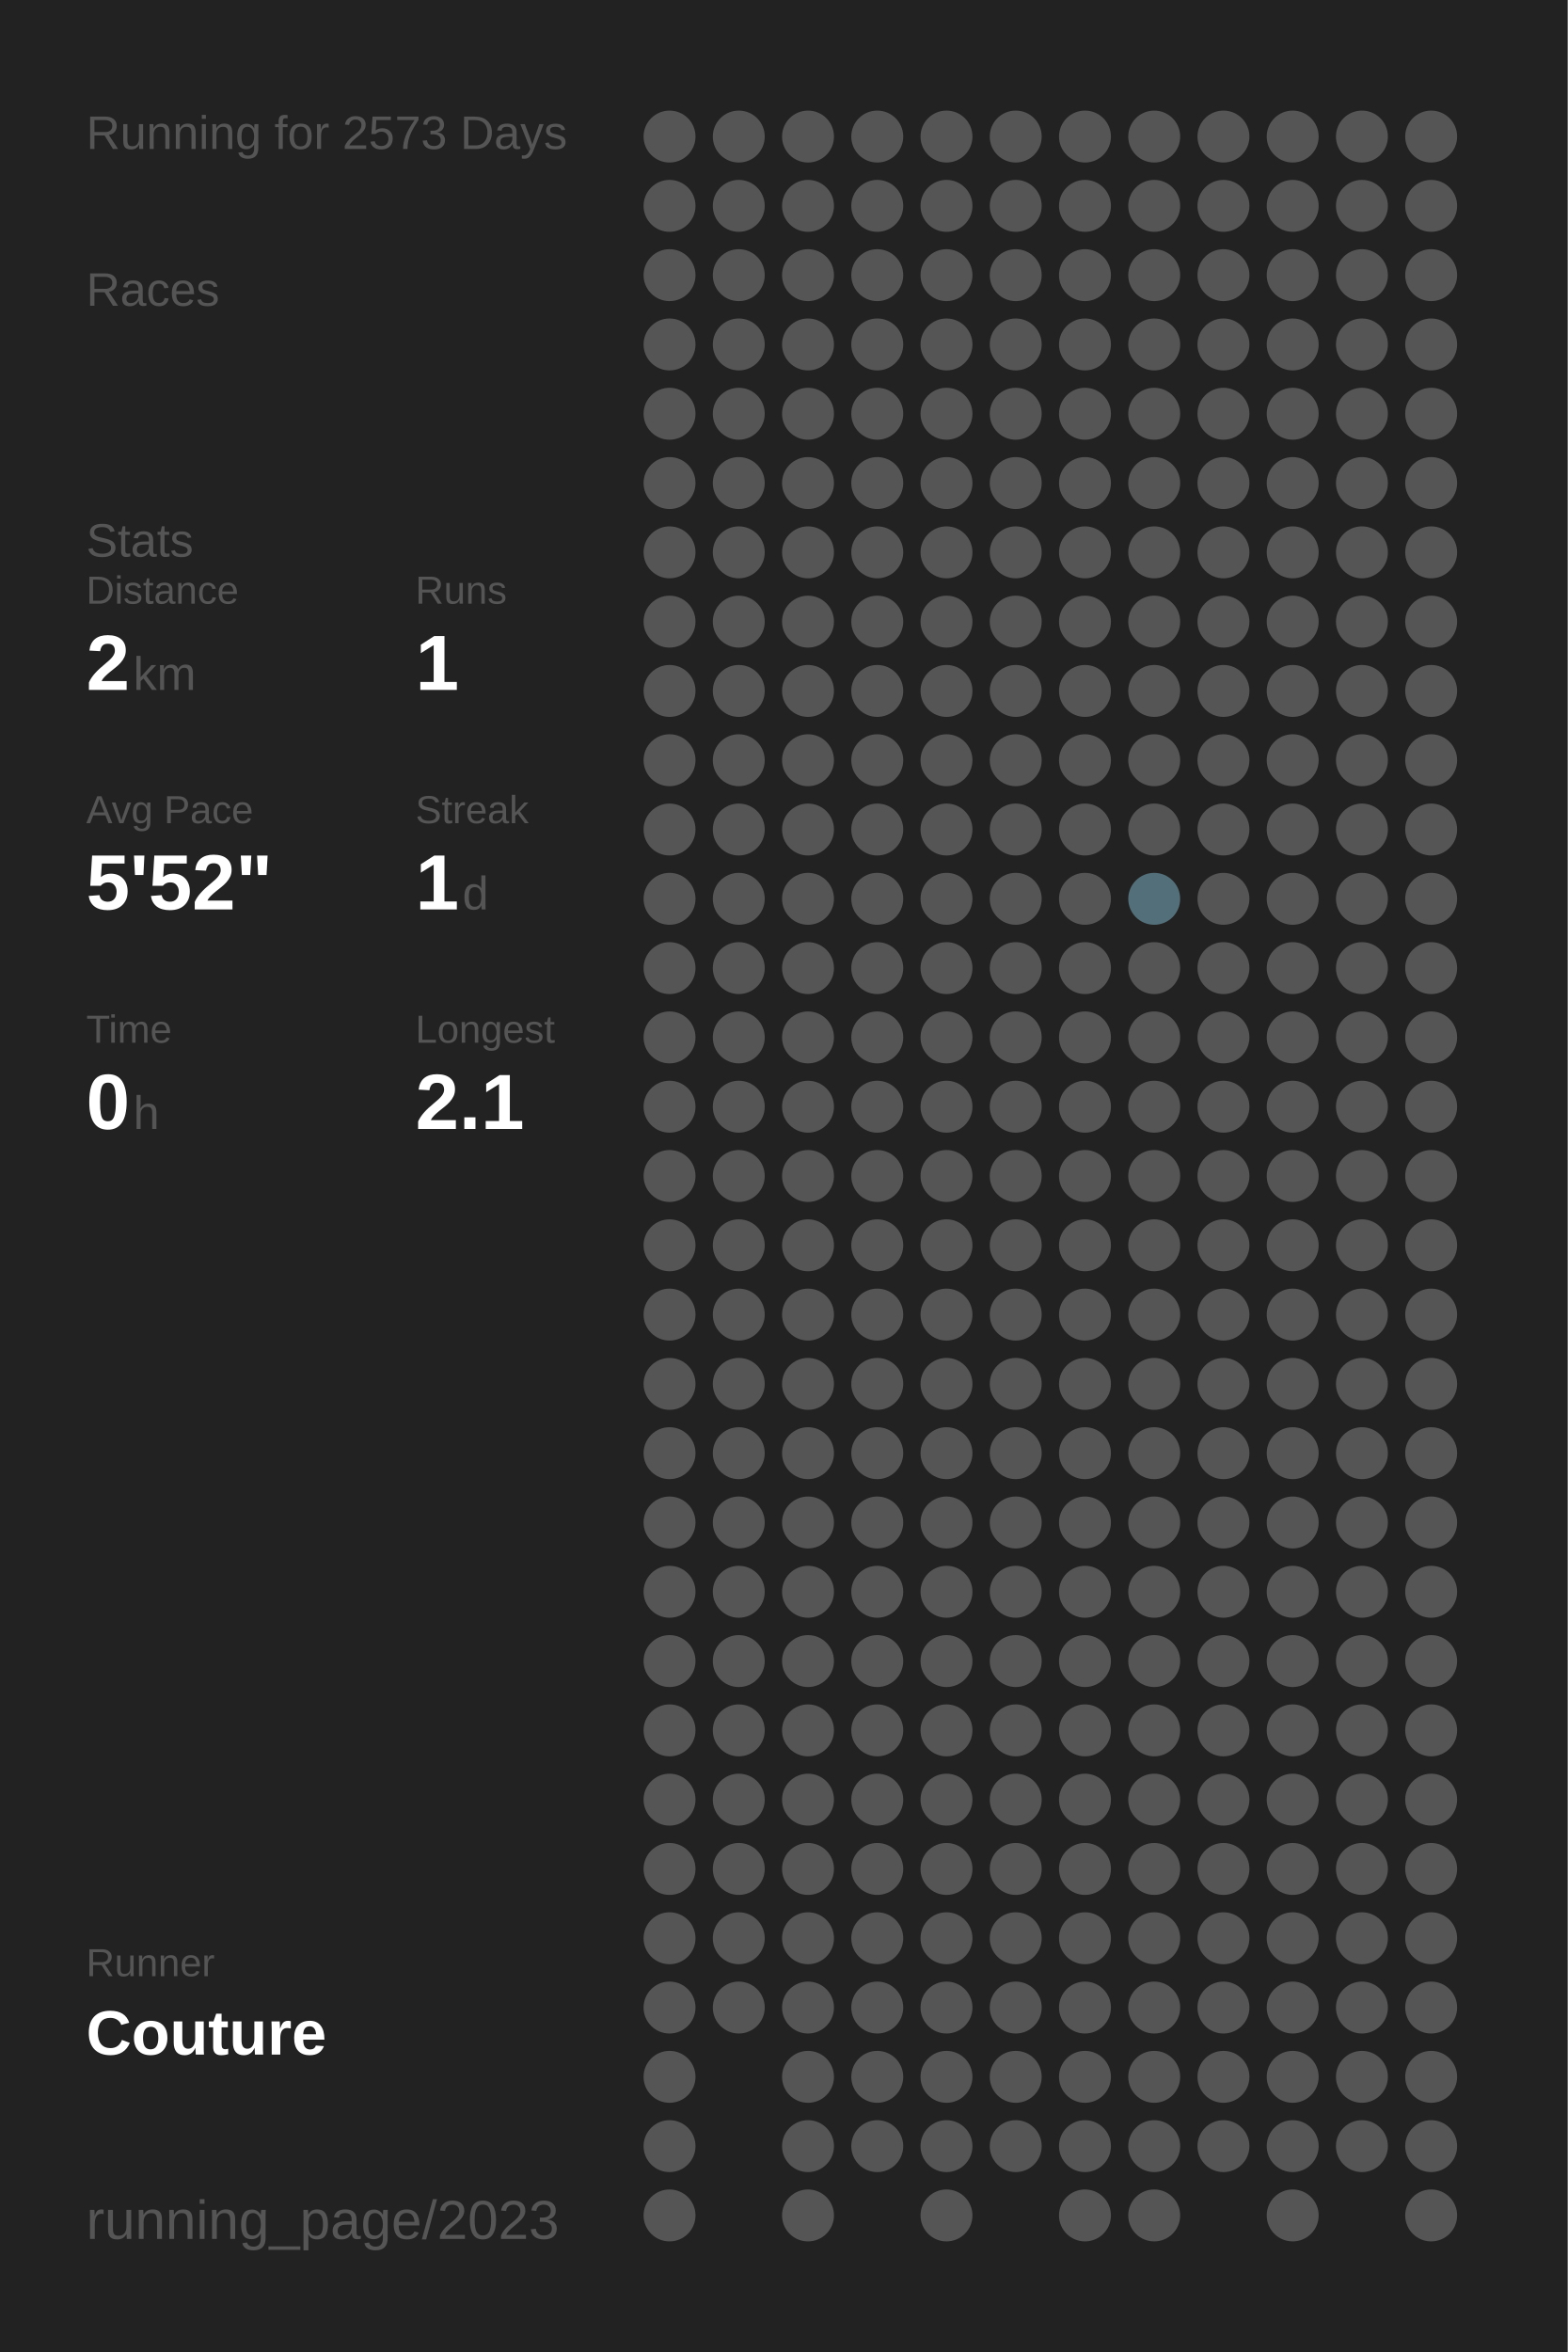
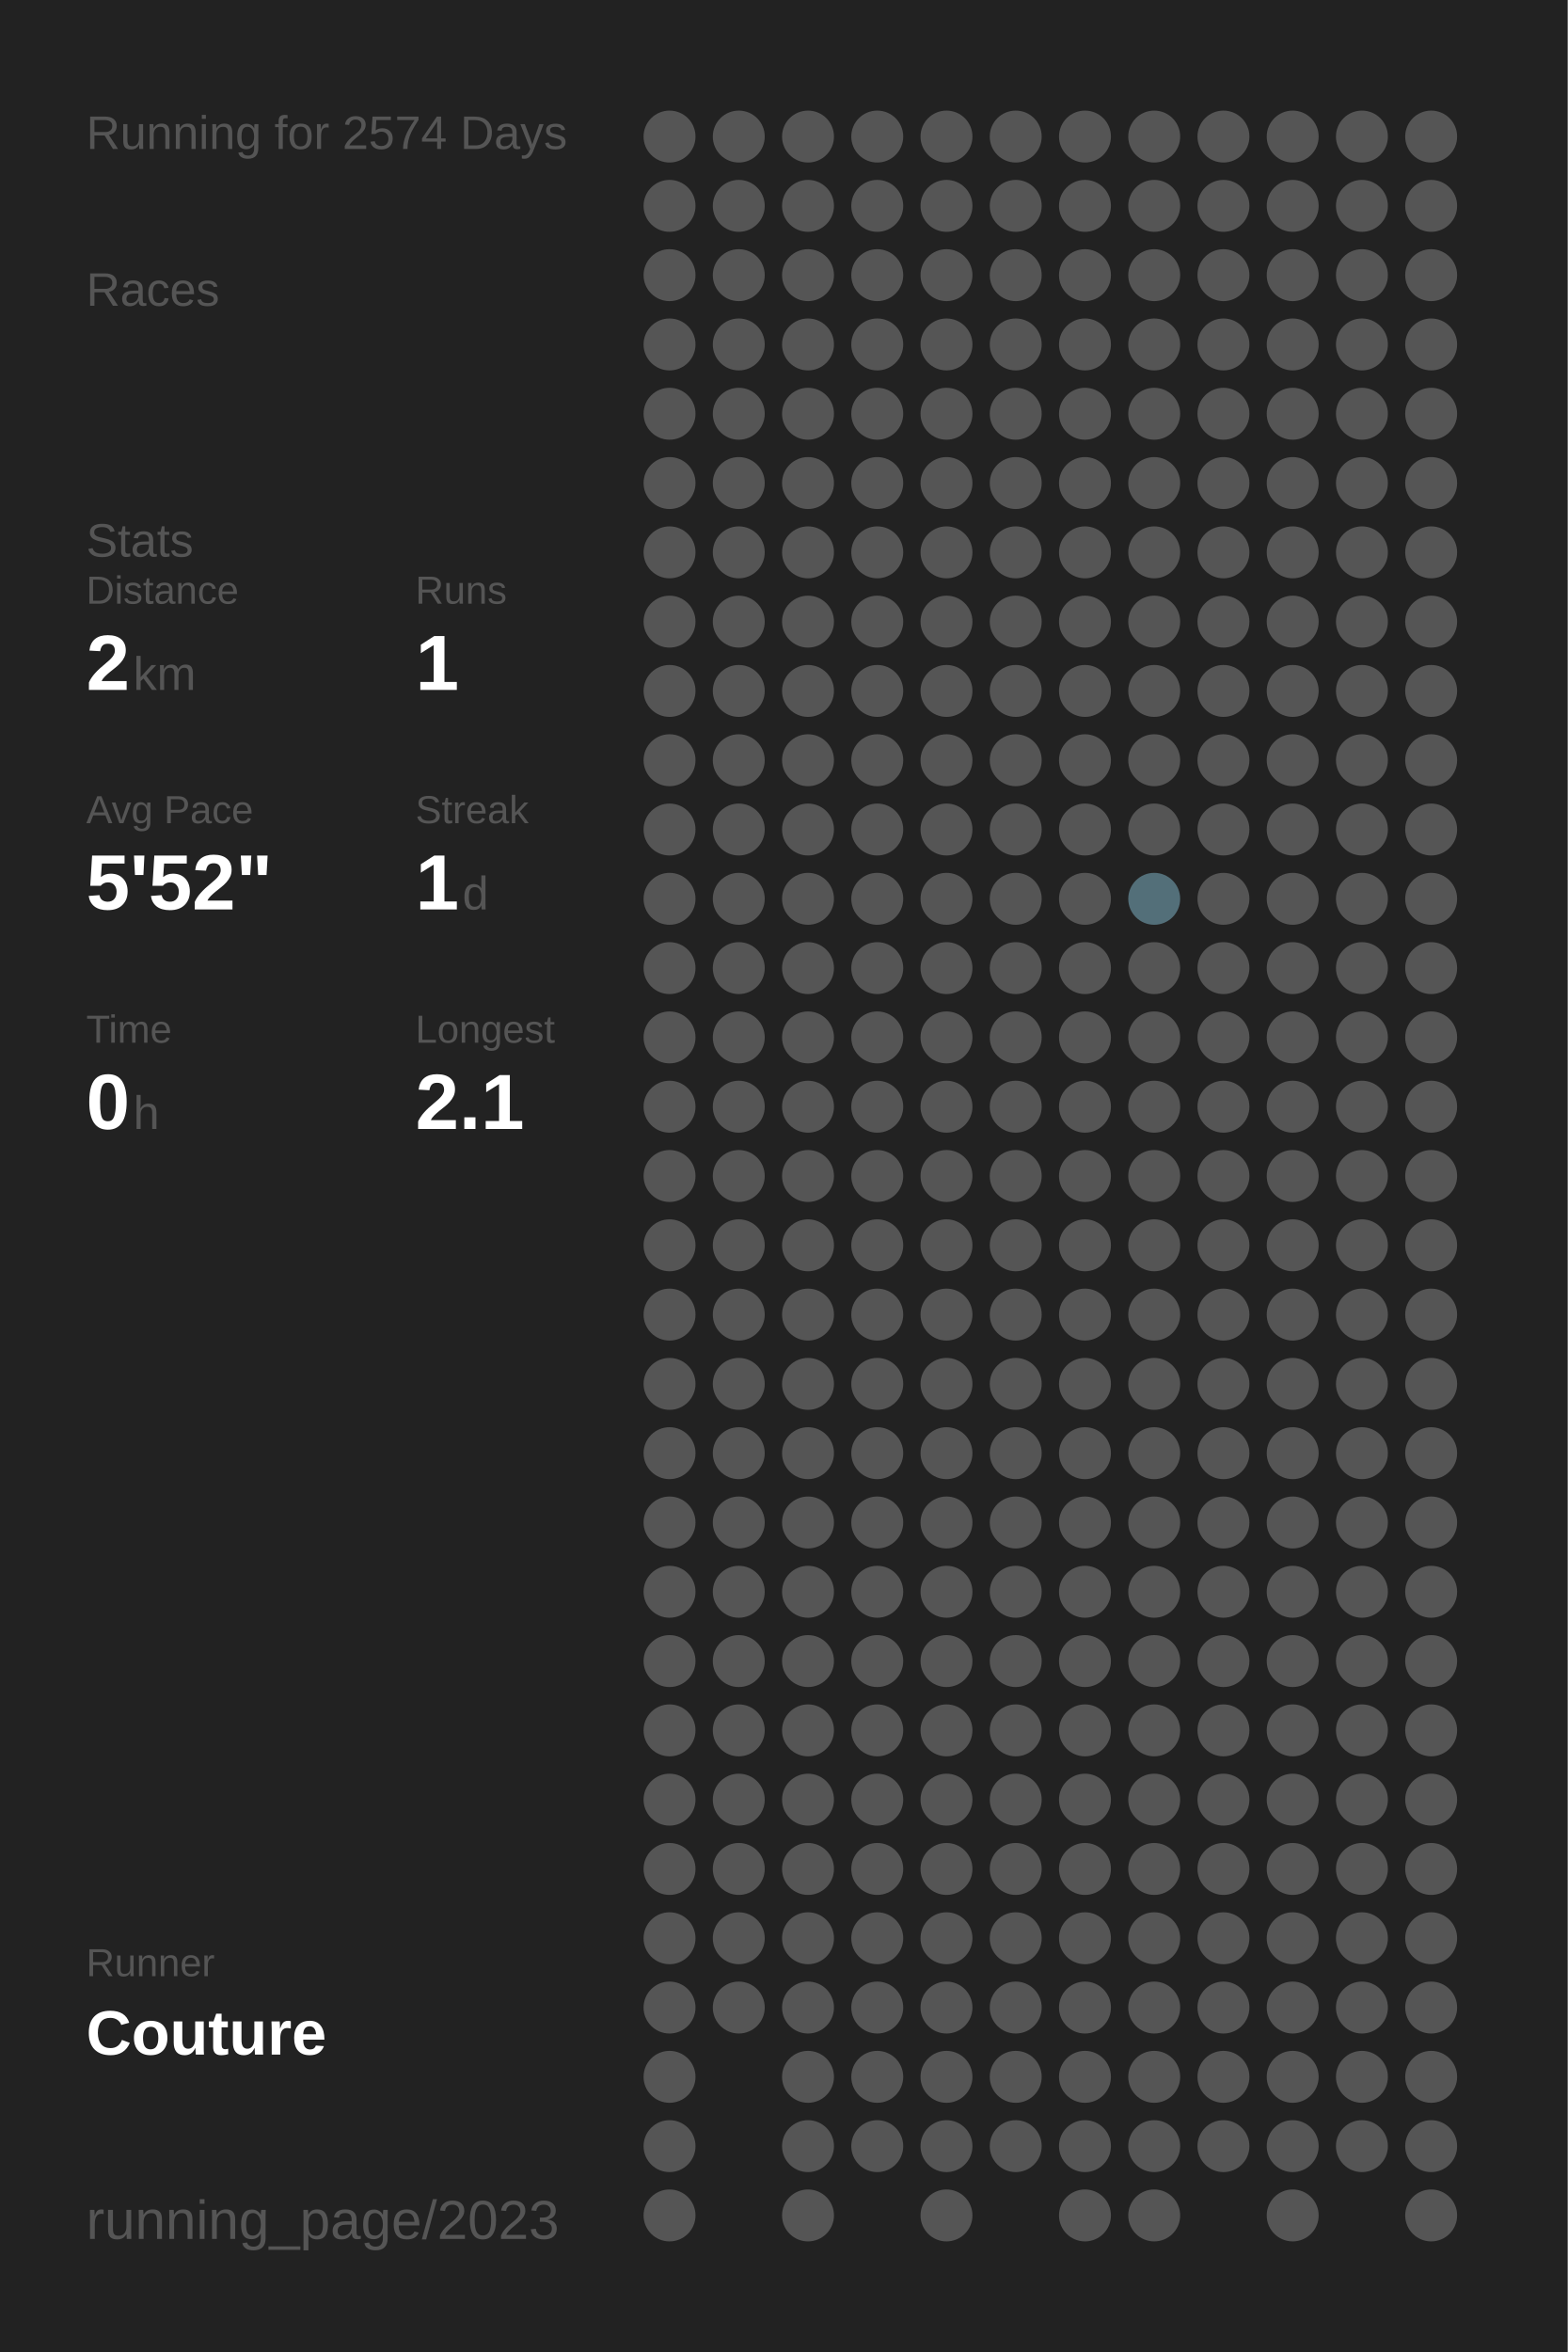
<svg xmlns="http://www.w3.org/2000/svg" baseProfile="full" height="300mm" version="1.1" viewBox="0,0,200,300" width="200mm">
  <defs />
  <rect fill="#222222" height="300" width="200" x="0" y="0" />
-   <text fill="#555555" style="font-size:6px; font-family:Arial;" x="11" y="19">Running for 2573 Days</text>
+   <text fill="#555555" style="font-size:6px; font-family:Arial;" x="11" y="19">Running for 2574 Days</text>
  <text fill="#555555" style="font-size:6px; font-family:Arial;" x="11" y="39">Races</text>
  <text fill="#555555" style="font-size:6px; font-family:Arial;" x="11" y="71">Stats</text>
  <text fill="#555555" style="font-size:5px; font-family:Arial;" x="11" y="77">Distance</text>
  <text fill="#FFFFFF" style="font-size:10px; font-family:Arial; font-weight:bold;" x="11" y="88">2</text>
  <text fill="#555555" style="font-size:6px; font-family:Arial;" x="17" y="88">km</text>
  <text fill="#555555" style="font-size:5px; font-family:Arial;" x="53" y="77">Runs</text>
  <text fill="#FFFFFF" style="font-size:10px; font-family:Arial; font-weight:bold;" x="53" y="88">1</text>
  <text fill="#555555" style="font-size:5px; font-family:Arial;" x="11" y="105">Avg Pace</text>
  <text fill="#FFFFFF" style="font-size:10px; font-family:Arial; font-weight:bold;" x="11" y="116">5'52"</text>
  <text fill="#555555" style="font-size:5px; font-family:Arial;" x="53" y="105">Streak</text>
  <text fill="#FFFFFF" style="font-size:10px; font-family:Arial; font-weight:bold;" x="53" y="116">1</text>
  <text fill="#555555" style="font-size:6px; font-family:Arial;" x="59" y="116">d</text>
  <text fill="#555555" style="font-size:5px; font-family:Arial;" x="11" y="133">Time</text>
  <text fill="#FFFFFF" style="font-size:10px; font-family:Arial; font-weight:bold;" x="11" y="144">0</text>
  <text fill="#555555" style="font-size:6px; font-family:Arial;" x="17" y="144">h</text>
  <text fill="#555555" style="font-size:5px; font-family:Arial;" x="53" y="133">Longest</text>
  <text fill="#FFFFFF" style="font-size:10px; font-family:Arial; font-weight:bold;" x="53" y="144">2.1</text>
  <text fill="#555555" style="font-size:5px; font-family:Arial;" x="11" y="252.065">Runner</text>
  <text fill="#FFFFFF" style="font-size:8px; font-family:Arial; font-weight:bold;" x="11" y="262.065">Couture</text>
  <text fill="#555555" style="font-size:7px; font-family:Arial;" x="11" y="285.581">running_page/2023</text>
  <circle cx="85.417" cy="17.419" fill="#555555" r="3.312" />
  <circle cx="85.417" cy="26.258" fill="#555555" r="3.312" />
  <circle cx="85.417" cy="35.097" fill="#555555" r="3.312" />
  <circle cx="85.417" cy="43.935" fill="#555555" r="3.312" />
  <circle cx="85.417" cy="52.774" fill="#555555" r="3.312" />
  <circle cx="85.417" cy="61.613" fill="#555555" r="3.312" />
  <circle cx="85.417" cy="70.452" fill="#555555" r="3.312" />
  <circle cx="85.417" cy="79.29" fill="#555555" r="3.312" />
  <circle cx="85.417" cy="88.129" fill="#555555" r="3.312" />
  <circle cx="85.417" cy="96.968" fill="#555555" r="3.312" />
  <circle cx="85.417" cy="105.806" fill="#555555" r="3.312" />
  <circle cx="85.417" cy="114.645" fill="#555555" r="3.312" />
  <circle cx="85.417" cy="123.484" fill="#555555" r="3.312" />
  <circle cx="85.417" cy="132.323" fill="#555555" r="3.312" />
  <circle cx="85.417" cy="141.161" fill="#555555" r="3.312" />
  <circle cx="85.417" cy="150" fill="#555555" r="3.312" />
  <circle cx="85.417" cy="158.839" fill="#555555" r="3.312" />
  <circle cx="85.417" cy="167.677" fill="#555555" r="3.312" />
  <circle cx="85.417" cy="176.516" fill="#555555" r="3.312" />
  <circle cx="85.417" cy="185.355" fill="#555555" r="3.312" />
  <circle cx="85.417" cy="194.194" fill="#555555" r="3.312" />
  <circle cx="85.417" cy="203.032" fill="#555555" r="3.312" />
  <circle cx="85.417" cy="211.871" fill="#555555" r="3.312" />
  <circle cx="85.417" cy="220.71" fill="#555555" r="3.312" />
  <circle cx="85.417" cy="229.548" fill="#555555" r="3.312" />
  <circle cx="85.417" cy="238.387" fill="#555555" r="3.312" />
  <circle cx="85.417" cy="247.226" fill="#555555" r="3.312" />
  <circle cx="85.417" cy="256.065" fill="#555555" r="3.312" />
  <circle cx="85.417" cy="264.903" fill="#555555" r="3.312" />
  <circle cx="85.417" cy="273.742" fill="#555555" r="3.312" />
  <circle cx="85.417" cy="282.581" fill="#555555" r="3.312" />
  <circle cx="94.25" cy="17.419" fill="#555555" r="3.312" />
  <circle cx="94.25" cy="26.258" fill="#555555" r="3.312" />
  <circle cx="94.25" cy="35.097" fill="#555555" r="3.312" />
  <circle cx="94.25" cy="43.935" fill="#555555" r="3.312" />
  <circle cx="94.25" cy="52.774" fill="#555555" r="3.312" />
  <circle cx="94.25" cy="61.613" fill="#555555" r="3.312" />
  <circle cx="94.25" cy="70.452" fill="#555555" r="3.312" />
  <circle cx="94.25" cy="79.29" fill="#555555" r="3.312" />
  <circle cx="94.25" cy="88.129" fill="#555555" r="3.312" />
  <circle cx="94.25" cy="96.968" fill="#555555" r="3.312" />
  <circle cx="94.25" cy="105.806" fill="#555555" r="3.312" />
  <circle cx="94.25" cy="114.645" fill="#555555" r="3.312" />
  <circle cx="94.25" cy="123.484" fill="#555555" r="3.312" />
  <circle cx="94.25" cy="132.323" fill="#555555" r="3.312" />
  <circle cx="94.25" cy="141.161" fill="#555555" r="3.312" />
  <circle cx="94.25" cy="150" fill="#555555" r="3.312" />
  <circle cx="94.25" cy="158.839" fill="#555555" r="3.312" />
  <circle cx="94.25" cy="167.677" fill="#555555" r="3.312" />
  <circle cx="94.25" cy="176.516" fill="#555555" r="3.312" />
  <circle cx="94.25" cy="185.355" fill="#555555" r="3.312" />
  <circle cx="94.25" cy="194.194" fill="#555555" r="3.312" />
  <circle cx="94.25" cy="203.032" fill="#555555" r="3.312" />
  <circle cx="94.25" cy="211.871" fill="#555555" r="3.312" />
  <circle cx="94.25" cy="220.71" fill="#555555" r="3.312" />
  <circle cx="94.25" cy="229.548" fill="#555555" r="3.312" />
  <circle cx="94.25" cy="238.387" fill="#555555" r="3.312" />
  <circle cx="94.25" cy="247.226" fill="#555555" r="3.312" />
  <circle cx="94.25" cy="256.065" fill="#555555" r="3.312" />
  <circle cx="103.083" cy="17.419" fill="#555555" r="3.312" />
  <circle cx="103.083" cy="26.258" fill="#555555" r="3.312" />
  <circle cx="103.083" cy="35.097" fill="#555555" r="3.312" />
  <circle cx="103.083" cy="43.935" fill="#555555" r="3.312" />
  <circle cx="103.083" cy="52.774" fill="#555555" r="3.312" />
  <circle cx="103.083" cy="61.613" fill="#555555" r="3.312" />
  <circle cx="103.083" cy="70.452" fill="#555555" r="3.312" />
  <circle cx="103.083" cy="79.29" fill="#555555" r="3.312" />
  <circle cx="103.083" cy="88.129" fill="#555555" r="3.312" />
  <circle cx="103.083" cy="96.968" fill="#555555" r="3.312" />
  <circle cx="103.083" cy="105.806" fill="#555555" r="3.312" />
  <circle cx="103.083" cy="114.645" fill="#555555" r="3.312" />
  <circle cx="103.083" cy="123.484" fill="#555555" r="3.312" />
  <circle cx="103.083" cy="132.323" fill="#555555" r="3.312" />
  <circle cx="103.083" cy="141.161" fill="#555555" r="3.312" />
  <circle cx="103.083" cy="150" fill="#555555" r="3.312" />
  <circle cx="103.083" cy="158.839" fill="#555555" r="3.312" />
  <circle cx="103.083" cy="167.677" fill="#555555" r="3.312" />
  <circle cx="103.083" cy="176.516" fill="#555555" r="3.312" />
  <circle cx="103.083" cy="185.355" fill="#555555" r="3.312" />
  <circle cx="103.083" cy="194.194" fill="#555555" r="3.312" />
  <circle cx="103.083" cy="203.032" fill="#555555" r="3.312" />
  <circle cx="103.083" cy="211.871" fill="#555555" r="3.312" />
  <circle cx="103.083" cy="220.71" fill="#555555" r="3.312" />
  <circle cx="103.083" cy="229.548" fill="#555555" r="3.312" />
  <circle cx="103.083" cy="238.387" fill="#555555" r="3.312" />
  <circle cx="103.083" cy="247.226" fill="#555555" r="3.312" />
  <circle cx="103.083" cy="256.065" fill="#555555" r="3.312" />
  <circle cx="103.083" cy="264.903" fill="#555555" r="3.312" />
  <circle cx="103.083" cy="273.742" fill="#555555" r="3.312" />
  <circle cx="103.083" cy="282.581" fill="#555555" r="3.312" />
  <circle cx="111.917" cy="17.419" fill="#555555" r="3.312" />
  <circle cx="111.917" cy="26.258" fill="#555555" r="3.312" />
  <circle cx="111.917" cy="35.097" fill="#555555" r="3.312" />
  <circle cx="111.917" cy="43.935" fill="#555555" r="3.312" />
  <circle cx="111.917" cy="52.774" fill="#555555" r="3.312" />
  <circle cx="111.917" cy="61.613" fill="#555555" r="3.312" />
  <circle cx="111.917" cy="70.452" fill="#555555" r="3.312" />
  <circle cx="111.917" cy="79.29" fill="#555555" r="3.312" />
  <circle cx="111.917" cy="88.129" fill="#555555" r="3.312" />
  <circle cx="111.917" cy="96.968" fill="#555555" r="3.312" />
  <circle cx="111.917" cy="105.806" fill="#555555" r="3.312" />
  <circle cx="111.917" cy="114.645" fill="#555555" r="3.312" />
  <circle cx="111.917" cy="123.484" fill="#555555" r="3.312" />
  <circle cx="111.917" cy="132.323" fill="#555555" r="3.312" />
  <circle cx="111.917" cy="141.161" fill="#555555" r="3.312" />
  <circle cx="111.917" cy="150" fill="#555555" r="3.312" />
  <circle cx="111.917" cy="158.839" fill="#555555" r="3.312" />
  <circle cx="111.917" cy="167.677" fill="#555555" r="3.312" />
  <circle cx="111.917" cy="176.516" fill="#555555" r="3.312" />
  <circle cx="111.917" cy="185.355" fill="#555555" r="3.312" />
  <circle cx="111.917" cy="194.194" fill="#555555" r="3.312" />
  <circle cx="111.917" cy="203.032" fill="#555555" r="3.312" />
  <circle cx="111.917" cy="211.871" fill="#555555" r="3.312" />
  <circle cx="111.917" cy="220.71" fill="#555555" r="3.312" />
  <circle cx="111.917" cy="229.548" fill="#555555" r="3.312" />
  <circle cx="111.917" cy="238.387" fill="#555555" r="3.312" />
  <circle cx="111.917" cy="247.226" fill="#555555" r="3.312" />
  <circle cx="111.917" cy="256.065" fill="#555555" r="3.312" />
  <circle cx="111.917" cy="264.903" fill="#555555" r="3.312" />
  <circle cx="111.917" cy="273.742" fill="#555555" r="3.312" />
  <circle cx="120.75" cy="17.419" fill="#555555" r="3.312" />
  <circle cx="120.75" cy="26.258" fill="#555555" r="3.312" />
  <circle cx="120.75" cy="35.097" fill="#555555" r="3.312" />
  <circle cx="120.75" cy="43.935" fill="#555555" r="3.312" />
  <circle cx="120.75" cy="52.774" fill="#555555" r="3.312" />
  <circle cx="120.75" cy="61.613" fill="#555555" r="3.312" />
  <circle cx="120.75" cy="70.452" fill="#555555" r="3.312" />
  <circle cx="120.75" cy="79.29" fill="#555555" r="3.312" />
  <circle cx="120.75" cy="88.129" fill="#555555" r="3.312" />
  <circle cx="120.75" cy="96.968" fill="#555555" r="3.312" />
  <circle cx="120.75" cy="105.806" fill="#555555" r="3.312" />
  <circle cx="120.75" cy="114.645" fill="#555555" r="3.312" />
  <circle cx="120.75" cy="123.484" fill="#555555" r="3.312" />
  <circle cx="120.75" cy="132.323" fill="#555555" r="3.312" />
  <circle cx="120.75" cy="141.161" fill="#555555" r="3.312" />
  <circle cx="120.75" cy="150" fill="#555555" r="3.312" />
  <circle cx="120.75" cy="158.839" fill="#555555" r="3.312" />
  <circle cx="120.75" cy="167.677" fill="#555555" r="3.312" />
  <circle cx="120.75" cy="176.516" fill="#555555" r="3.312" />
  <circle cx="120.75" cy="185.355" fill="#555555" r="3.312" />
  <circle cx="120.75" cy="194.194" fill="#555555" r="3.312" />
  <circle cx="120.75" cy="203.032" fill="#555555" r="3.312" />
  <circle cx="120.75" cy="211.871" fill="#555555" r="3.312" />
  <circle cx="120.75" cy="220.71" fill="#555555" r="3.312" />
  <circle cx="120.75" cy="229.548" fill="#555555" r="3.312" />
  <circle cx="120.75" cy="238.387" fill="#555555" r="3.312" />
  <circle cx="120.75" cy="247.226" fill="#555555" r="3.312" />
  <circle cx="120.75" cy="256.065" fill="#555555" r="3.312" />
  <circle cx="120.75" cy="264.903" fill="#555555" r="3.312" />
  <circle cx="120.75" cy="273.742" fill="#555555" r="3.312" />
  <circle cx="120.75" cy="282.581" fill="#555555" r="3.312" />
  <circle cx="129.583" cy="17.419" fill="#555555" r="3.312" />
  <circle cx="129.583" cy="26.258" fill="#555555" r="3.312" />
  <circle cx="129.583" cy="35.097" fill="#555555" r="3.312" />
  <circle cx="129.583" cy="43.935" fill="#555555" r="3.312" />
  <circle cx="129.583" cy="52.774" fill="#555555" r="3.312" />
  <circle cx="129.583" cy="61.613" fill="#555555" r="3.312" />
  <circle cx="129.583" cy="70.452" fill="#555555" r="3.312" />
  <circle cx="129.583" cy="79.29" fill="#555555" r="3.312" />
  <circle cx="129.583" cy="88.129" fill="#555555" r="3.312" />
  <circle cx="129.583" cy="96.968" fill="#555555" r="3.312" />
  <circle cx="129.583" cy="105.806" fill="#555555" r="3.312" />
  <circle cx="129.583" cy="114.645" fill="#555555" r="3.312" />
  <circle cx="129.583" cy="123.484" fill="#555555" r="3.312" />
  <circle cx="129.583" cy="132.323" fill="#555555" r="3.312" />
  <circle cx="129.583" cy="141.161" fill="#555555" r="3.312" />
  <circle cx="129.583" cy="150" fill="#555555" r="3.312" />
  <circle cx="129.583" cy="158.839" fill="#555555" r="3.312" />
  <circle cx="129.583" cy="167.677" fill="#555555" r="3.312" />
  <circle cx="129.583" cy="176.516" fill="#555555" r="3.312" />
  <circle cx="129.583" cy="185.355" fill="#555555" r="3.312" />
  <circle cx="129.583" cy="194.194" fill="#555555" r="3.312" />
  <circle cx="129.583" cy="203.032" fill="#555555" r="3.312" />
  <circle cx="129.583" cy="211.871" fill="#555555" r="3.312" />
  <circle cx="129.583" cy="220.71" fill="#555555" r="3.312" />
  <circle cx="129.583" cy="229.548" fill="#555555" r="3.312" />
  <circle cx="129.583" cy="238.387" fill="#555555" r="3.312" />
  <circle cx="129.583" cy="247.226" fill="#555555" r="3.312" />
  <circle cx="129.583" cy="256.065" fill="#555555" r="3.312" />
  <circle cx="129.583" cy="264.903" fill="#555555" r="3.312" />
  <circle cx="129.583" cy="273.742" fill="#555555" r="3.312" />
  <circle cx="138.417" cy="17.419" fill="#555555" r="3.312" />
  <circle cx="138.417" cy="26.258" fill="#555555" r="3.312" />
  <circle cx="138.417" cy="35.097" fill="#555555" r="3.312" />
  <circle cx="138.417" cy="43.935" fill="#555555" r="3.312" />
  <circle cx="138.417" cy="52.774" fill="#555555" r="3.312" />
  <circle cx="138.417" cy="61.613" fill="#555555" r="3.312" />
  <circle cx="138.417" cy="70.452" fill="#555555" r="3.312" />
  <circle cx="138.417" cy="79.29" fill="#555555" r="3.312" />
  <circle cx="138.417" cy="88.129" fill="#555555" r="3.312" />
  <circle cx="138.417" cy="96.968" fill="#555555" r="3.312" />
  <circle cx="138.417" cy="105.806" fill="#555555" r="3.312" />
  <circle cx="138.417" cy="114.645" fill="#555555" r="3.312" />
  <circle cx="138.417" cy="123.484" fill="#555555" r="3.312" />
  <circle cx="138.417" cy="132.323" fill="#555555" r="3.312" />
  <circle cx="138.417" cy="141.161" fill="#555555" r="3.312" />
  <circle cx="138.417" cy="150" fill="#555555" r="3.312" />
  <circle cx="138.417" cy="158.839" fill="#555555" r="3.312" />
  <circle cx="138.417" cy="167.677" fill="#555555" r="3.312" />
  <circle cx="138.417" cy="176.516" fill="#555555" r="3.312" />
  <circle cx="138.417" cy="185.355" fill="#555555" r="3.312" />
  <circle cx="138.417" cy="194.194" fill="#555555" r="3.312" />
  <circle cx="138.417" cy="203.032" fill="#555555" r="3.312" />
  <circle cx="138.417" cy="211.871" fill="#555555" r="3.312" />
  <circle cx="138.417" cy="220.71" fill="#555555" r="3.312" />
  <circle cx="138.417" cy="229.548" fill="#555555" r="3.312" />
  <circle cx="138.417" cy="238.387" fill="#555555" r="3.312" />
  <circle cx="138.417" cy="247.226" fill="#555555" r="3.312" />
  <circle cx="138.417" cy="256.065" fill="#555555" r="3.312" />
  <circle cx="138.417" cy="264.903" fill="#555555" r="3.312" />
  <circle cx="138.417" cy="273.742" fill="#555555" r="3.312" />
  <circle cx="138.417" cy="282.581" fill="#555555" r="3.312" />
  <circle cx="147.25" cy="17.419" fill="#555555" r="3.312" />
  <circle cx="147.25" cy="26.258" fill="#555555" r="3.312" />
  <circle cx="147.25" cy="35.097" fill="#555555" r="3.312" />
  <circle cx="147.25" cy="43.935" fill="#555555" r="3.312" />
  <circle cx="147.25" cy="52.774" fill="#555555" r="3.312" />
  <circle cx="147.25" cy="61.613" fill="#555555" r="3.312" />
  <circle cx="147.25" cy="70.452" fill="#555555" r="3.312" />
  <circle cx="147.25" cy="79.29" fill="#555555" r="3.312" />
  <circle cx="147.25" cy="88.129" fill="#555555" r="3.312" />
  <circle cx="147.25" cy="96.968" fill="#555555" r="3.312" />
  <circle cx="147.25" cy="105.806" fill="#555555" r="3.312" />
  <circle cx="147.25" cy="114.645" fill="#536f79" r="3.312" />
  <circle cx="147.25" cy="123.484" fill="#555555" r="3.312" />
  <circle cx="147.25" cy="132.323" fill="#555555" r="3.312" />
  <circle cx="147.25" cy="141.161" fill="#555555" r="3.312" />
  <circle cx="147.25" cy="150" fill="#555555" r="3.312" />
  <circle cx="147.25" cy="158.839" fill="#555555" r="3.312" />
  <circle cx="147.25" cy="167.677" fill="#555555" r="3.312" />
  <circle cx="147.25" cy="176.516" fill="#555555" r="3.312" />
  <circle cx="147.25" cy="185.355" fill="#555555" r="3.312" />
  <circle cx="147.25" cy="194.194" fill="#555555" r="3.312" />
  <circle cx="147.25" cy="203.032" fill="#555555" r="3.312" />
  <circle cx="147.25" cy="211.871" fill="#555555" r="3.312" />
  <circle cx="147.25" cy="220.71" fill="#555555" r="3.312" />
  <circle cx="147.25" cy="229.548" fill="#555555" r="3.312" />
  <circle cx="147.25" cy="238.387" fill="#555555" r="3.312" />
  <circle cx="147.25" cy="247.226" fill="#555555" r="3.312" />
  <circle cx="147.25" cy="256.065" fill="#555555" r="3.312" />
  <circle cx="147.25" cy="264.903" fill="#555555" r="3.312" />
  <circle cx="147.25" cy="273.742" fill="#555555" r="3.312" />
  <circle cx="147.25" cy="282.581" fill="#555555" r="3.312" />
  <circle cx="156.083" cy="17.419" fill="#555555" r="3.312" />
  <circle cx="156.083" cy="26.258" fill="#555555" r="3.312" />
  <circle cx="156.083" cy="35.097" fill="#555555" r="3.312" />
  <circle cx="156.083" cy="43.935" fill="#555555" r="3.312" />
  <circle cx="156.083" cy="52.774" fill="#555555" r="3.312" />
  <circle cx="156.083" cy="61.613" fill="#555555" r="3.312" />
  <circle cx="156.083" cy="70.452" fill="#555555" r="3.312" />
  <circle cx="156.083" cy="79.29" fill="#555555" r="3.312" />
  <circle cx="156.083" cy="88.129" fill="#555555" r="3.312" />
  <circle cx="156.083" cy="96.968" fill="#555555" r="3.312" />
  <circle cx="156.083" cy="105.806" fill="#555555" r="3.312" />
  <circle cx="156.083" cy="114.645" fill="#555555" r="3.312" />
  <circle cx="156.083" cy="123.484" fill="#555555" r="3.312" />
  <circle cx="156.083" cy="132.323" fill="#555555" r="3.312" />
  <circle cx="156.083" cy="141.161" fill="#555555" r="3.312" />
  <circle cx="156.083" cy="150" fill="#555555" r="3.312" />
  <circle cx="156.083" cy="158.839" fill="#555555" r="3.312" />
  <circle cx="156.083" cy="167.677" fill="#555555" r="3.312" />
  <circle cx="156.083" cy="176.516" fill="#555555" r="3.312" />
  <circle cx="156.083" cy="185.355" fill="#555555" r="3.312" />
  <circle cx="156.083" cy="194.194" fill="#555555" r="3.312" />
  <circle cx="156.083" cy="203.032" fill="#555555" r="3.312" />
  <circle cx="156.083" cy="211.871" fill="#555555" r="3.312" />
  <circle cx="156.083" cy="220.71" fill="#555555" r="3.312" />
  <circle cx="156.083" cy="229.548" fill="#555555" r="3.312" />
  <circle cx="156.083" cy="238.387" fill="#555555" r="3.312" />
  <circle cx="156.083" cy="247.226" fill="#555555" r="3.312" />
  <circle cx="156.083" cy="256.065" fill="#555555" r="3.312" />
  <circle cx="156.083" cy="264.903" fill="#555555" r="3.312" />
  <circle cx="156.083" cy="273.742" fill="#555555" r="3.312" />
  <circle cx="164.917" cy="17.419" fill="#555555" r="3.312" />
  <circle cx="164.917" cy="26.258" fill="#555555" r="3.312" />
  <circle cx="164.917" cy="35.097" fill="#555555" r="3.312" />
  <circle cx="164.917" cy="43.935" fill="#555555" r="3.312" />
  <circle cx="164.917" cy="52.774" fill="#555555" r="3.312" />
  <circle cx="164.917" cy="61.613" fill="#555555" r="3.312" />
  <circle cx="164.917" cy="70.452" fill="#555555" r="3.312" />
  <circle cx="164.917" cy="79.29" fill="#555555" r="3.312" />
  <circle cx="164.917" cy="88.129" fill="#555555" r="3.312" />
  <circle cx="164.917" cy="96.968" fill="#555555" r="3.312" />
  <circle cx="164.917" cy="105.806" fill="#555555" r="3.312" />
  <circle cx="164.917" cy="114.645" fill="#555555" r="3.312" />
  <circle cx="164.917" cy="123.484" fill="#555555" r="3.312" />
  <circle cx="164.917" cy="132.323" fill="#555555" r="3.312" />
  <circle cx="164.917" cy="141.161" fill="#555555" r="3.312" />
  <circle cx="164.917" cy="150" fill="#555555" r="3.312" />
  <circle cx="164.917" cy="158.839" fill="#555555" r="3.312" />
  <circle cx="164.917" cy="167.677" fill="#555555" r="3.312" />
  <circle cx="164.917" cy="176.516" fill="#555555" r="3.312" />
  <circle cx="164.917" cy="185.355" fill="#555555" r="3.312" />
  <circle cx="164.917" cy="194.194" fill="#555555" r="3.312" />
  <circle cx="164.917" cy="203.032" fill="#555555" r="3.312" />
  <circle cx="164.917" cy="211.871" fill="#555555" r="3.312" />
  <circle cx="164.917" cy="220.71" fill="#555555" r="3.312" />
  <circle cx="164.917" cy="229.548" fill="#555555" r="3.312" />
  <circle cx="164.917" cy="238.387" fill="#555555" r="3.312" />
  <circle cx="164.917" cy="247.226" fill="#555555" r="3.312" />
  <circle cx="164.917" cy="256.065" fill="#555555" r="3.312" />
  <circle cx="164.917" cy="264.903" fill="#555555" r="3.312" />
  <circle cx="164.917" cy="273.742" fill="#555555" r="3.312" />
  <circle cx="164.917" cy="282.581" fill="#555555" r="3.312" />
  <circle cx="173.75" cy="17.419" fill="#555555" r="3.312" />
  <circle cx="173.75" cy="26.258" fill="#555555" r="3.312" />
  <circle cx="173.75" cy="35.097" fill="#555555" r="3.312" />
  <circle cx="173.75" cy="43.935" fill="#555555" r="3.312" />
  <circle cx="173.75" cy="52.774" fill="#555555" r="3.312" />
  <circle cx="173.75" cy="61.613" fill="#555555" r="3.312" />
  <circle cx="173.75" cy="70.452" fill="#555555" r="3.312" />
  <circle cx="173.75" cy="79.29" fill="#555555" r="3.312" />
  <circle cx="173.75" cy="88.129" fill="#555555" r="3.312" />
  <circle cx="173.75" cy="96.968" fill="#555555" r="3.312" />
  <circle cx="173.75" cy="105.806" fill="#555555" r="3.312" />
  <circle cx="173.75" cy="114.645" fill="#555555" r="3.312" />
  <circle cx="173.75" cy="123.484" fill="#555555" r="3.312" />
  <circle cx="173.75" cy="132.323" fill="#555555" r="3.312" />
  <circle cx="173.75" cy="141.161" fill="#555555" r="3.312" />
  <circle cx="173.75" cy="150" fill="#555555" r="3.312" />
  <circle cx="173.75" cy="158.839" fill="#555555" r="3.312" />
  <circle cx="173.75" cy="167.677" fill="#555555" r="3.312" />
  <circle cx="173.75" cy="176.516" fill="#555555" r="3.312" />
  <circle cx="173.75" cy="185.355" fill="#555555" r="3.312" />
  <circle cx="173.75" cy="194.194" fill="#555555" r="3.312" />
  <circle cx="173.75" cy="203.032" fill="#555555" r="3.312" />
  <circle cx="173.75" cy="211.871" fill="#555555" r="3.312" />
  <circle cx="173.75" cy="220.71" fill="#555555" r="3.312" />
  <circle cx="173.75" cy="229.548" fill="#555555" r="3.312" />
  <circle cx="173.75" cy="238.387" fill="#555555" r="3.312" />
  <circle cx="173.75" cy="247.226" fill="#555555" r="3.312" />
  <circle cx="173.75" cy="256.065" fill="#555555" r="3.312" />
  <circle cx="173.75" cy="264.903" fill="#555555" r="3.312" />
  <circle cx="173.75" cy="273.742" fill="#555555" r="3.312" />
  <circle cx="182.583" cy="17.419" fill="#555555" r="3.312" />
  <circle cx="182.583" cy="26.258" fill="#555555" r="3.312" />
  <circle cx="182.583" cy="35.097" fill="#555555" r="3.312" />
  <circle cx="182.583" cy="43.935" fill="#555555" r="3.312" />
  <circle cx="182.583" cy="52.774" fill="#555555" r="3.312" />
  <circle cx="182.583" cy="61.613" fill="#555555" r="3.312" />
  <circle cx="182.583" cy="70.452" fill="#555555" r="3.312" />
  <circle cx="182.583" cy="79.29" fill="#555555" r="3.312" />
  <circle cx="182.583" cy="88.129" fill="#555555" r="3.312" />
  <circle cx="182.583" cy="96.968" fill="#555555" r="3.312" />
  <circle cx="182.583" cy="105.806" fill="#555555" r="3.312" />
  <circle cx="182.583" cy="114.645" fill="#555555" r="3.312" />
  <circle cx="182.583" cy="123.484" fill="#555555" r="3.312" />
  <circle cx="182.583" cy="132.323" fill="#555555" r="3.312" />
  <circle cx="182.583" cy="141.161" fill="#555555" r="3.312" />
  <circle cx="182.583" cy="150" fill="#555555" r="3.312" />
  <circle cx="182.583" cy="158.839" fill="#555555" r="3.312" />
  <circle cx="182.583" cy="167.677" fill="#555555" r="3.312" />
  <circle cx="182.583" cy="176.516" fill="#555555" r="3.312" />
  <circle cx="182.583" cy="185.355" fill="#555555" r="3.312" />
  <circle cx="182.583" cy="194.194" fill="#555555" r="3.312" />
  <circle cx="182.583" cy="203.032" fill="#555555" r="3.312" />
  <circle cx="182.583" cy="211.871" fill="#555555" r="3.312" />
  <circle cx="182.583" cy="220.71" fill="#555555" r="3.312" />
  <circle cx="182.583" cy="229.548" fill="#555555" r="3.312" />
  <circle cx="182.583" cy="238.387" fill="#555555" r="3.312" />
  <circle cx="182.583" cy="247.226" fill="#555555" r="3.312" />
  <circle cx="182.583" cy="256.065" fill="#555555" r="3.312" />
  <circle cx="182.583" cy="264.903" fill="#555555" r="3.312" />
  <circle cx="182.583" cy="273.742" fill="#555555" r="3.312" />
  <circle cx="182.583" cy="282.581" fill="#555555" r="3.312" />
</svg>
